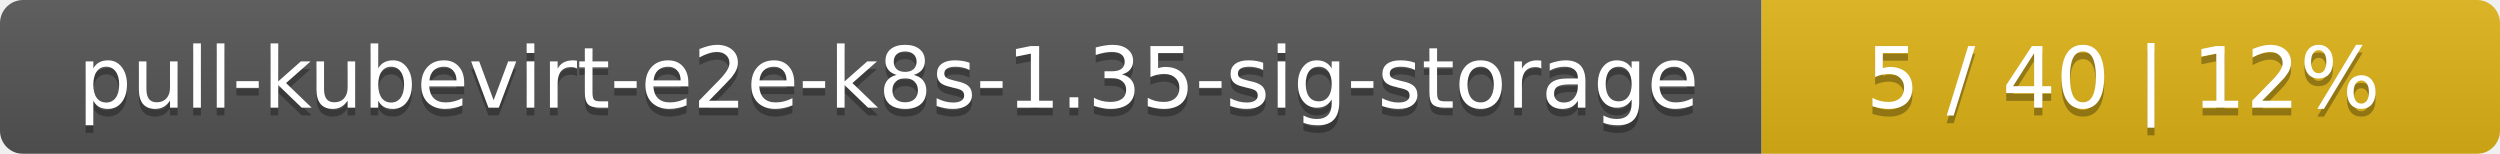
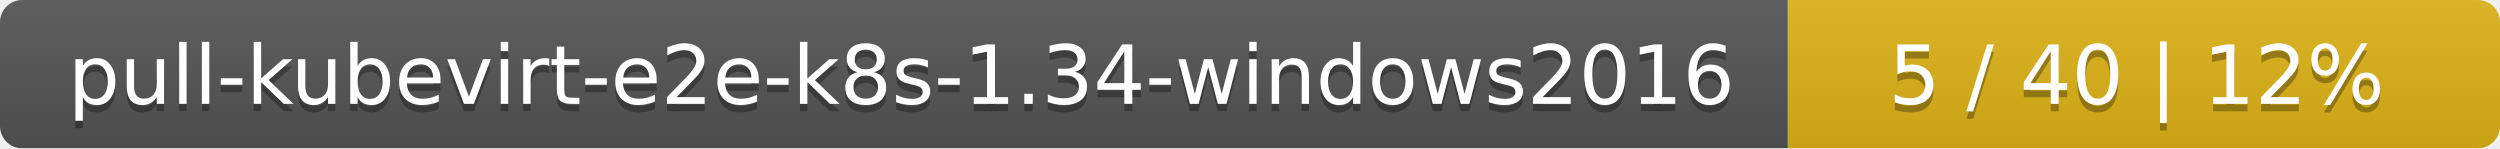
- <svg xmlns="http://www.w3.org/2000/svg" width="325" height="20">
+ <svg xmlns="http://www.w3.org/2000/svg" width="337" height="20">
  <linearGradient id="smooth" x2="0" y2="100%">
    <stop offset="0" stop-color="#bbb" stop-opacity=".1" />
    <stop offset="1" stop-opacity=".1" />
  </linearGradient>
  <mask id="round">
-     <rect width="325" height="20" rx="3" fill="#fff" />
+     <rect width="337" height="20" rx="3" fill="#fff" />
  </mask>
  <g mask="url(#round)">
-     <rect width="229" height="20" fill="#555" />
-     <rect x="229" width="96" height="20" fill="#dfb317" />
-     <rect width="325" height="20" fill="url(#smooth)" />
+     <rect width="241" height="20" fill="#555" />
+     <rect x="241" width="96" height="20" fill="#dfb317" />
+     <rect width="337" height="20" fill="url(#smooth)" />
  </g>
  <g fill="#fff" text-anchor="middle" font-family="DejaVu Sans,Verdana,Geneva,sans-serif" font-size="11">
-     <text x="115.5" y="15" fill="#010101" fill-opacity=".3">pull-kubevirt-e2e-k8s-1.35-sig-storage</text>
-     <text x="115.5" y="14">pull-kubevirt-e2e-k8s-1.35-sig-storage</text>
-     <text x="276" y="15" fill="#010101" fill-opacity=".3">5 / 40    |    12%</text>
-     <text x="276" y="14">5 / 40    |    12%</text>
+     <text x="121.5" y="15" fill="#010101" fill-opacity=".3">pull-kubevirt-e2e-k8s-1.34-windows2016</text>
+     <text x="121.5" y="14">pull-kubevirt-e2e-k8s-1.34-windows2016</text>
+     <text x="288" y="15" fill="#010101" fill-opacity=".3">5 / 40    |    12%</text>
+     <text x="288" y="14">5 / 40    |    12%</text>
  </g>
</svg>
